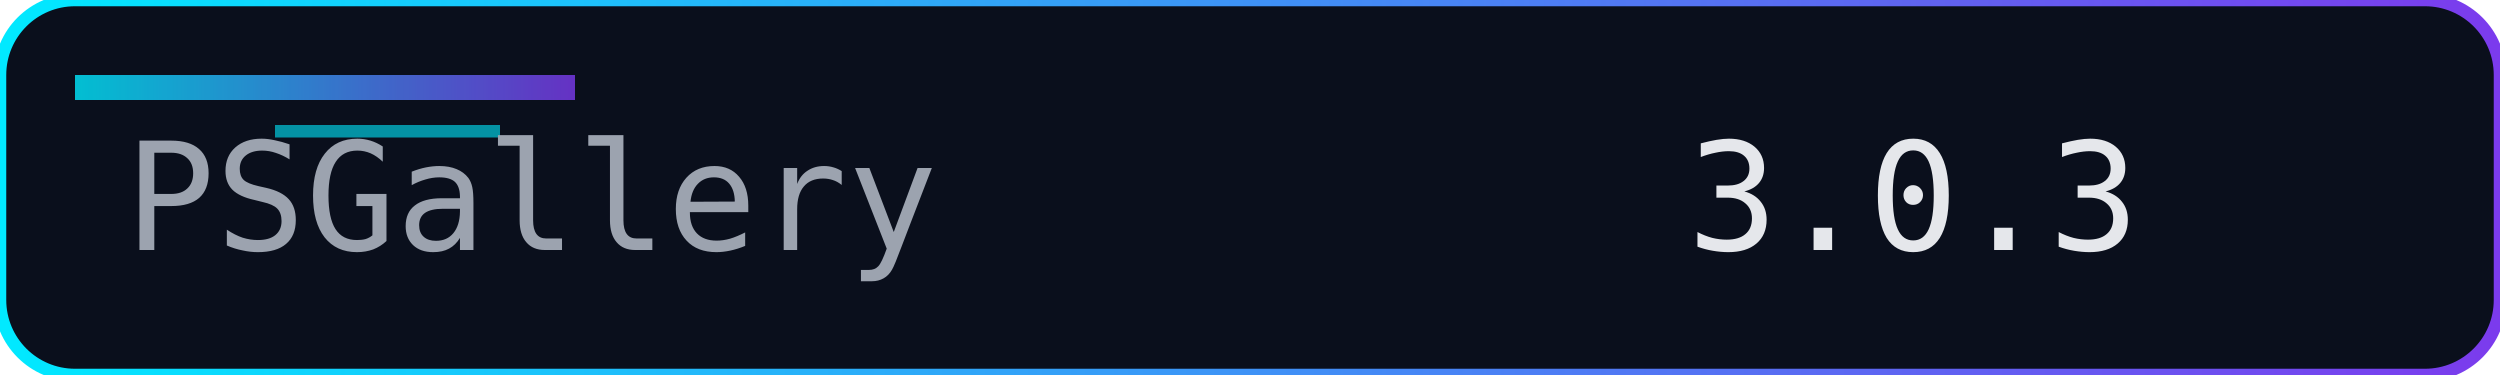
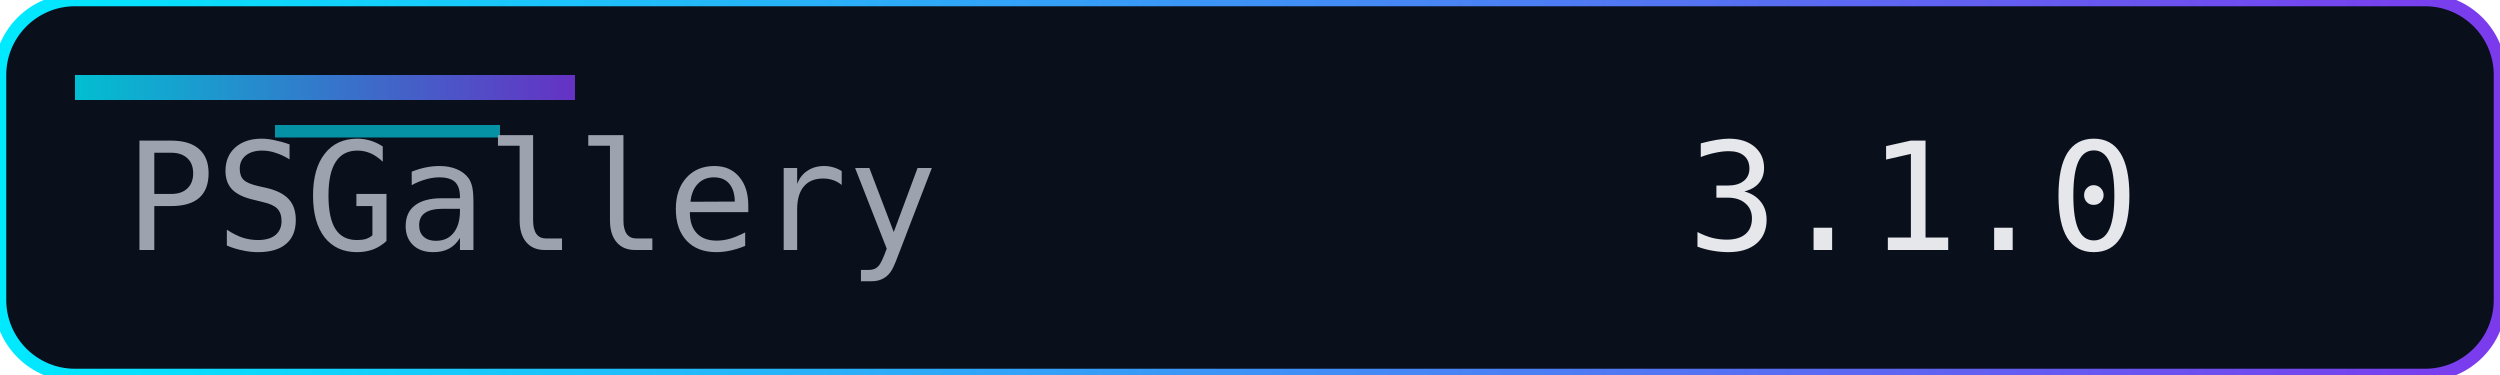
<svg xmlns="http://www.w3.org/2000/svg" width="200" height="30" role="img" aria-label="Version">
  <defs>
    <linearGradient id="accent" x1="0" y1="0" x2="1" y2="0">
      <stop offset="0%" stop-color="#00eaff" />
      <stop offset="100%" stop-color="#7c3aed" />
    </linearGradient>
  </defs>
  <rect width="200" height="30" rx="6" fill="#0a0f1c" />
  <rect width="200" height="30" rx="6" fill="none" stroke="url(#accent)" stroke-width="1" />
  <rect x="6" y="6" width="40" height="2" fill="url(#accent)" opacity="0.8" />
  <rect x="22" y="10" width="18" height="1" fill="#00eaff" opacity="0.6" />
  <g font-family="Consolas, Menlo, monospace" font-size="12">
    <text x="10" y="20" fill="#9ca3af">PSGallery</text>
-     <text x="135" y="20" fill="#e5e7eb">3.0.3</text>
+     <text x="135" y="20" fill="#e5e7eb">3.1.0</text>
  </g>
</svg>
